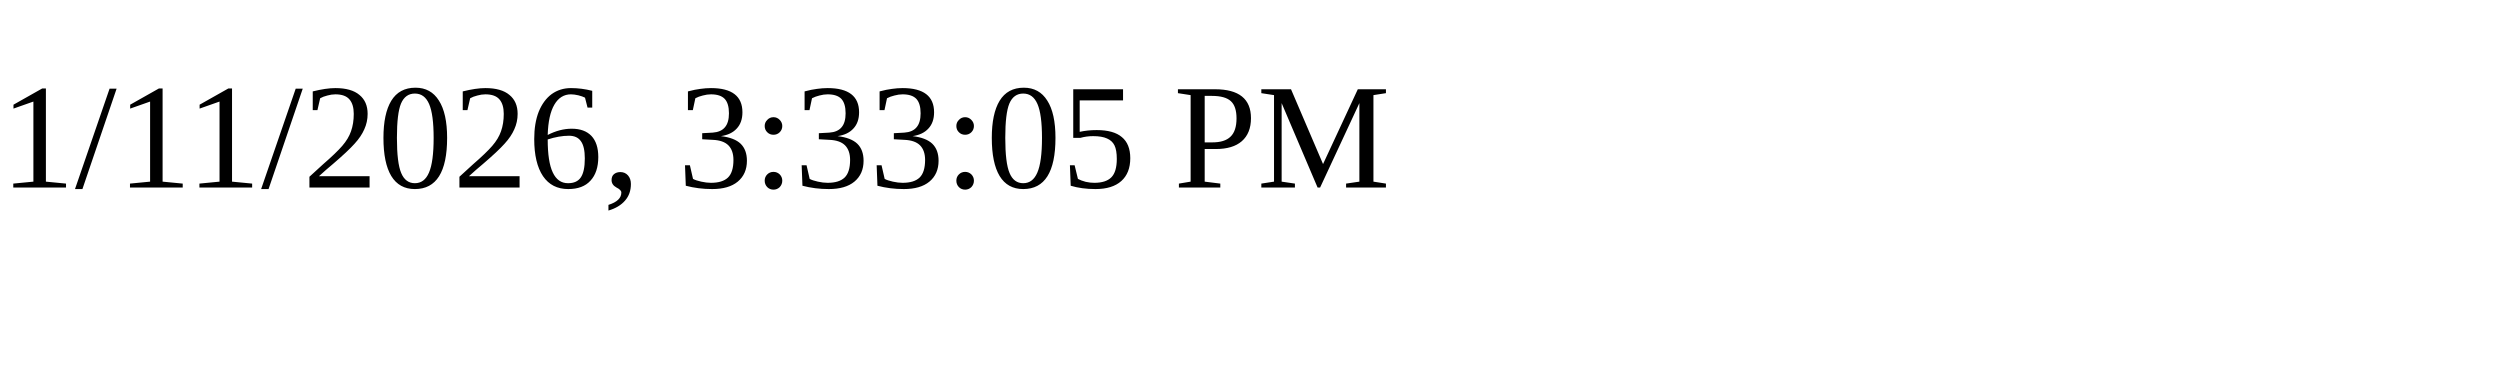
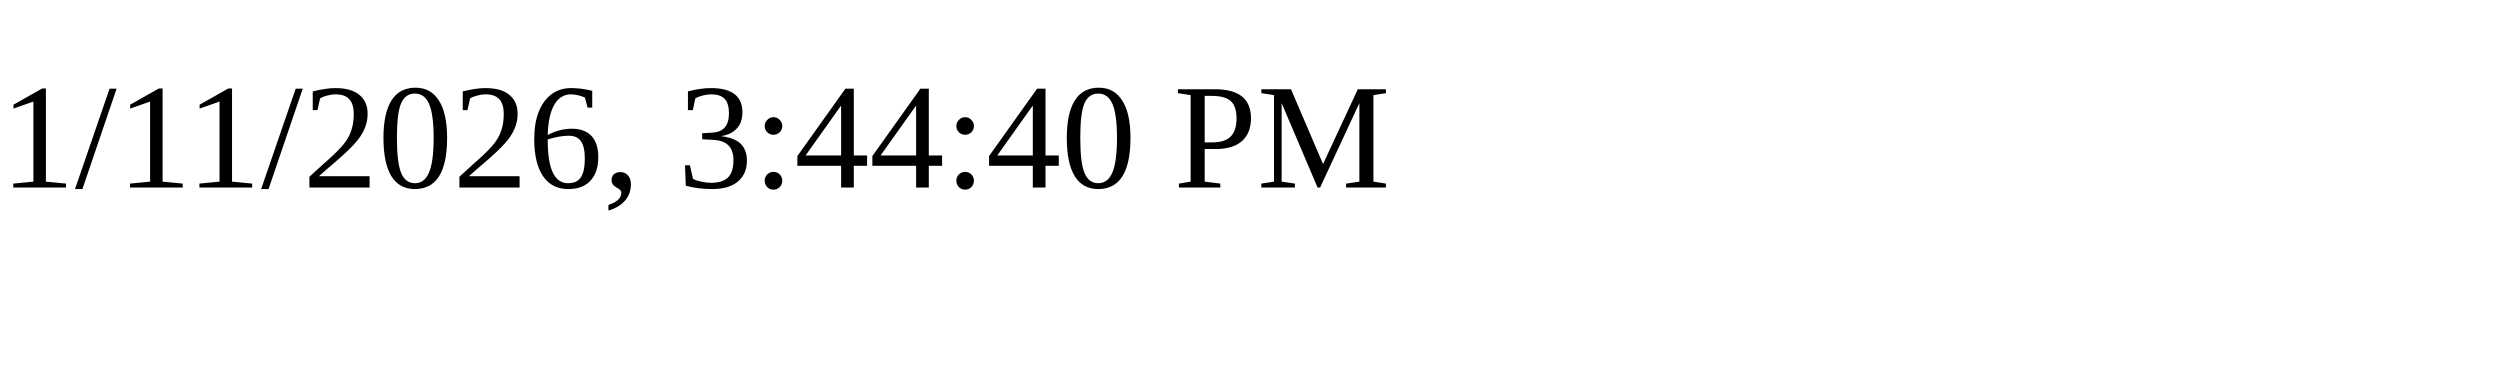
<svg xmlns="http://www.w3.org/2000/svg" height="30" width="200">
-   <text x="0" y="15">1/11/2026, 3:33:05 PM</text>
+   <text x="0" y="15">1/11/2026, 3:44:40 PM</text>
</svg>
